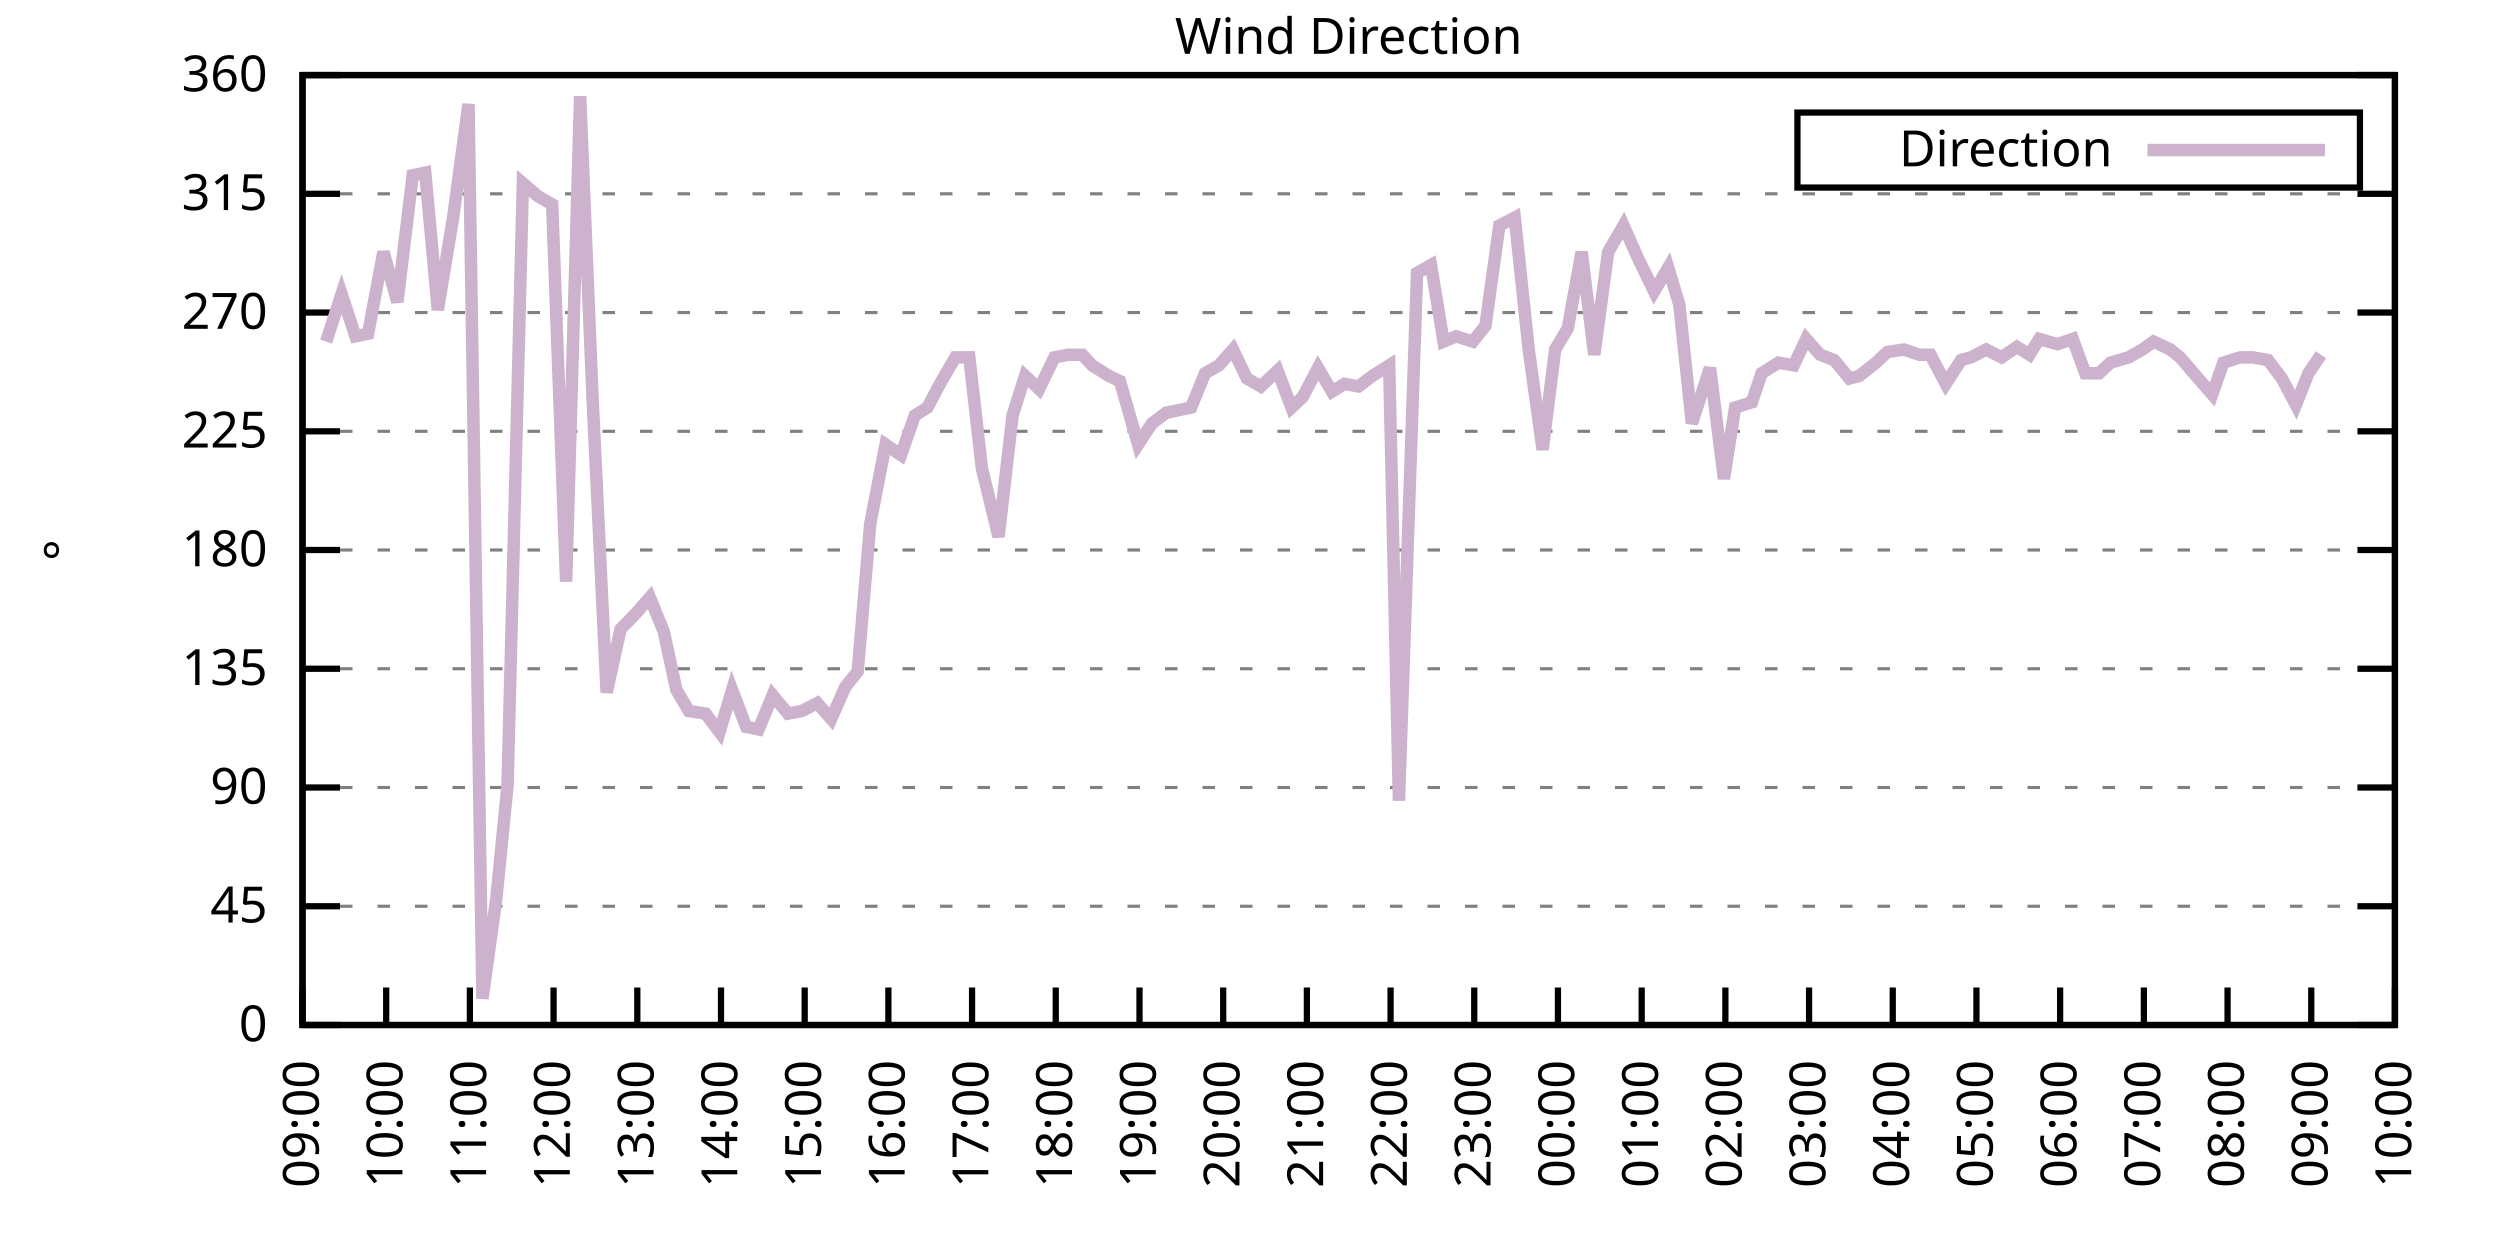
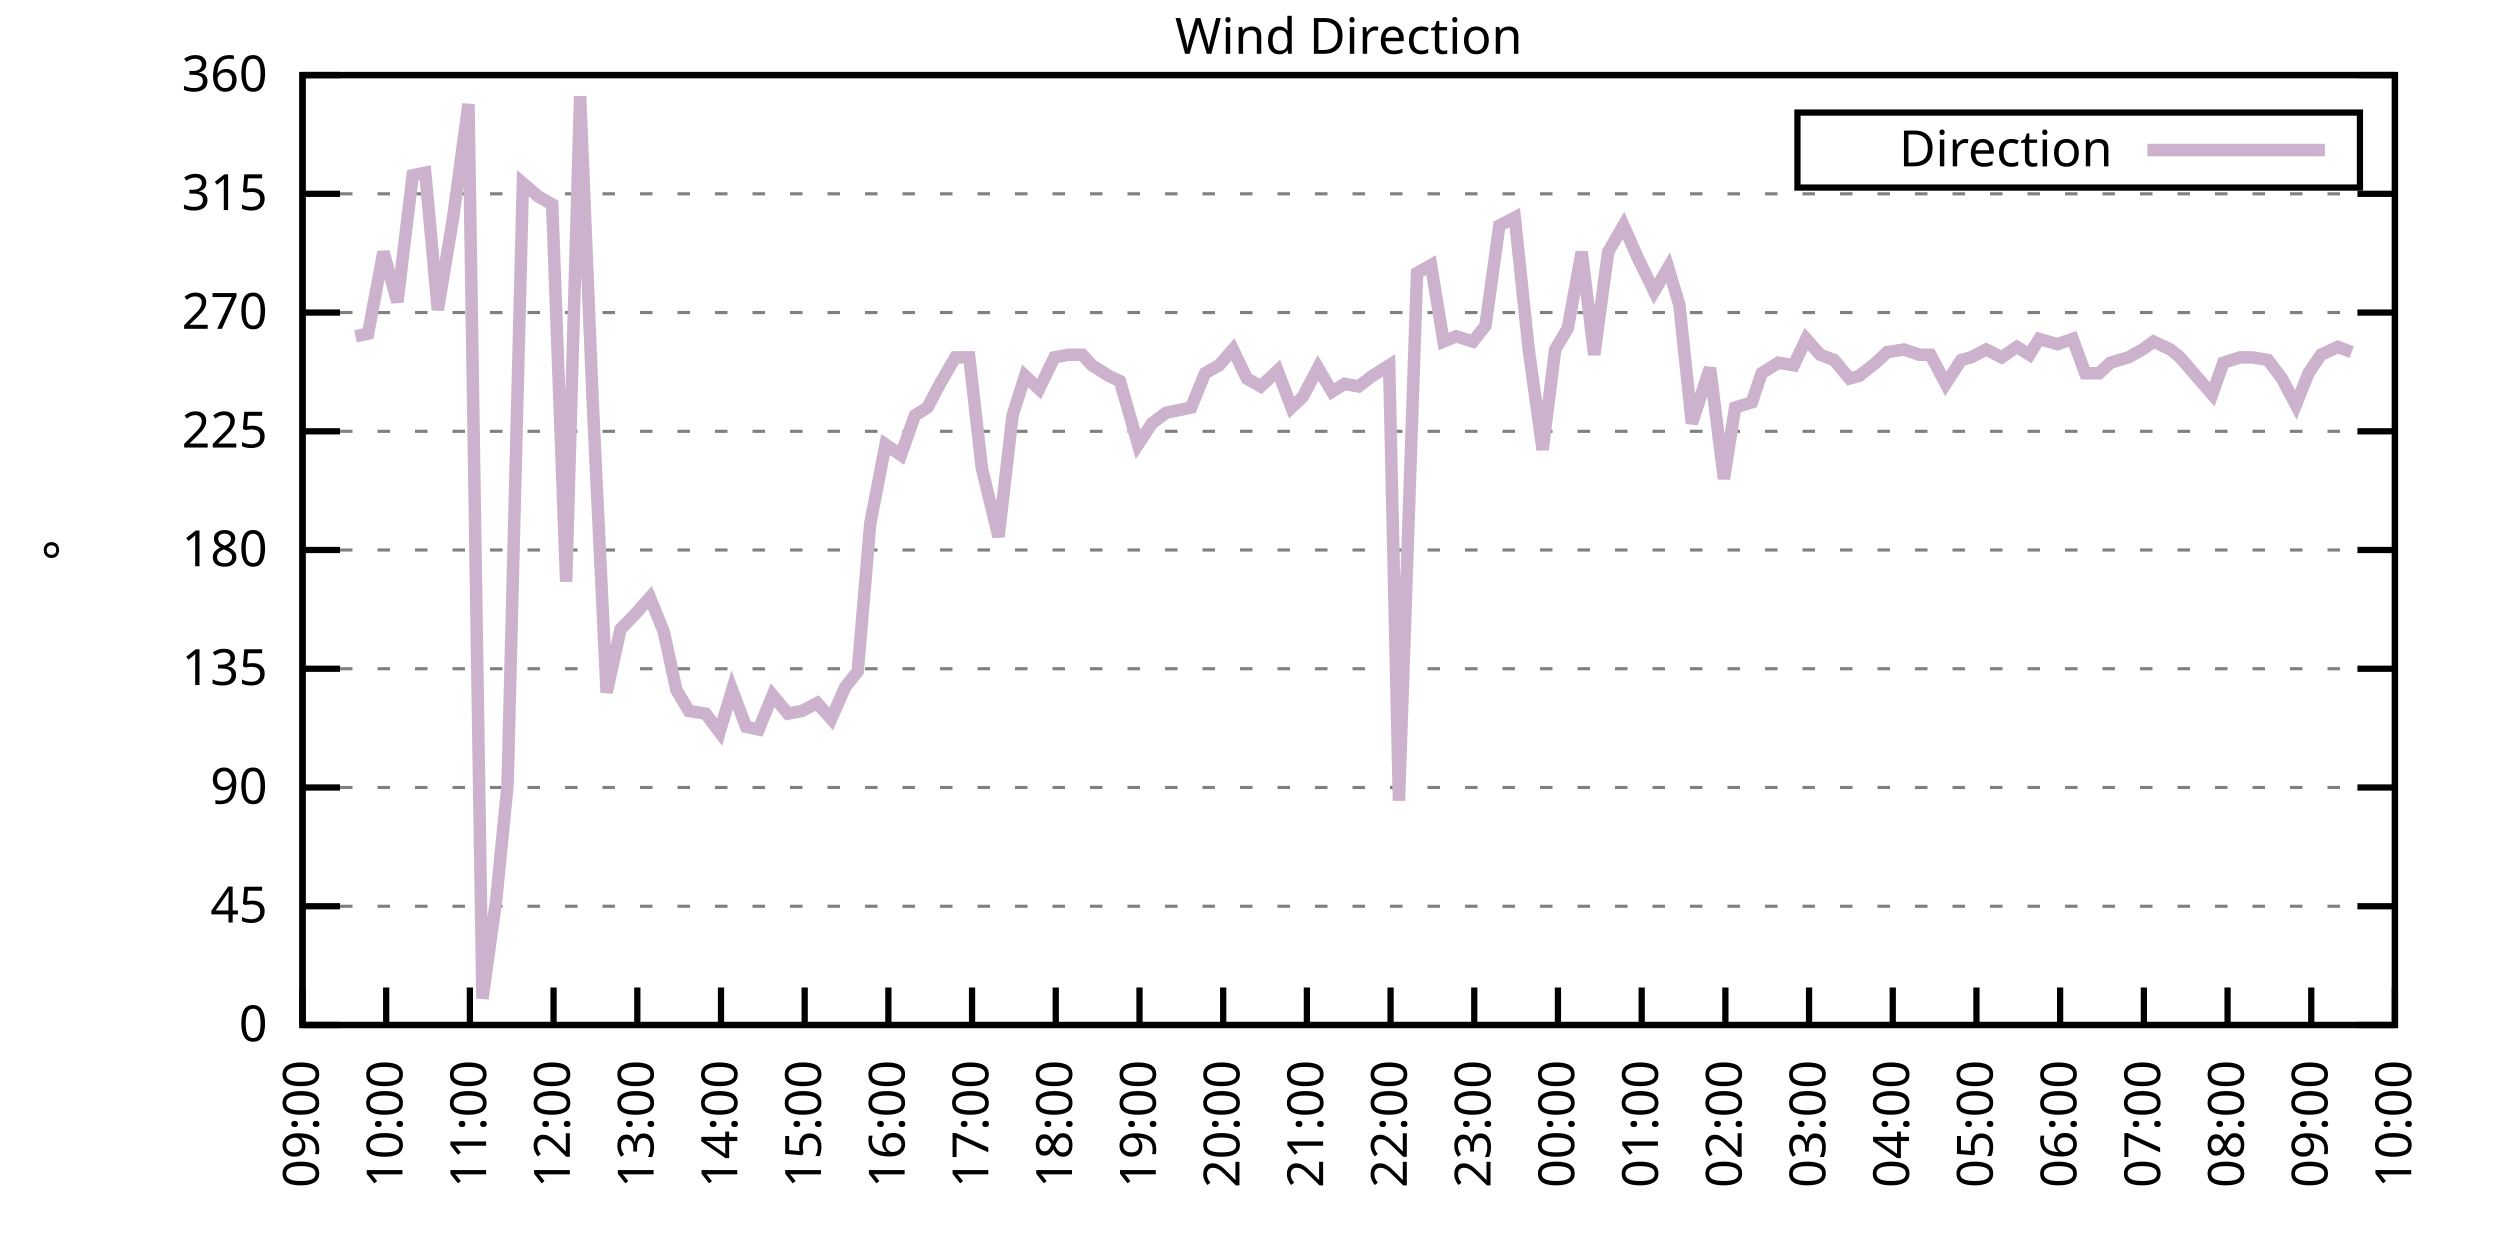
<svg xmlns="http://www.w3.org/2000/svg" xmlns:xlink="http://www.w3.org/1999/xlink" width="400" height="200" viewBox="0 0 400 200">
  <g id="gnuplot_canvas">
    <rect x="0" y="0" width="400" height="200" fill="none" />
    <defs>
      <circle id="gpDot" r="0.5" stroke-width="0.5" stroke="currentColor" />
      <path id="gpPt0" stroke-width="0.333" stroke="currentColor" d="M-1,0 h2 M0,-1 v2" />
      <path id="gpPt1" stroke-width="0.333" stroke="currentColor" d="M-1,-1 L1,1 M1,-1 L-1,1" />
      <path id="gpPt2" stroke-width="0.333" stroke="currentColor" d="M-1,0 L1,0 M0,-1 L0,1 M-1,-1 L1,1 M-1,1 L1,-1" />
      <rect id="gpPt3" stroke-width="0.333" stroke="currentColor" x="-1" y="-1" width="2" height="2" />
      <rect id="gpPt4" stroke-width="0.333" stroke="currentColor" fill="currentColor" x="-1" y="-1" width="2" height="2" />
      <circle id="gpPt5" stroke-width="0.333" stroke="currentColor" cx="0" cy="0" r="1" />
      <use xlink:href="#gpPt5" id="gpPt6" fill="currentColor" stroke="none" />
      <path id="gpPt7" stroke-width="0.333" stroke="currentColor" d="M0,-1.33 L-1.33,0.67 L1.33,0.67 z" />
      <use xlink:href="#gpPt7" id="gpPt8" fill="currentColor" stroke="none" />
      <use xlink:href="#gpPt7" id="gpPt9" stroke="currentColor" transform="rotate(180)" />
      <use xlink:href="#gpPt9" id="gpPt10" fill="currentColor" stroke="none" />
      <use xlink:href="#gpPt3" id="gpPt11" stroke="currentColor" transform="rotate(45)" />
      <use xlink:href="#gpPt11" id="gpPt12" fill="currentColor" stroke="none" />
      <path id="gpPt13" stroke-width="0.333" stroke="currentColor" d="M0,1.330 L1.265,0.411 L0.782,-1.067 L-0.782,-1.076 L-1.265,0.411 z" />
      <use xlink:href="#gpPt13" id="gpPt14" fill="currentColor" stroke="none" />
      <filter id="textbox" filterUnits="objectBoundingBox" x="0" y="0" height="1" width="1">
        <feFlood flood-color="white" flood-opacity="1" result="bgnd" />
        <feComposite in="SourceGraphic" in2="bgnd" operator="atop" />
      </filter>
      <filter id="greybox" filterUnits="objectBoundingBox" x="0" y="0" height="1" width="1">
        <feFlood flood-color="lightgrey" flood-opacity="1" result="grey" />
        <feComposite in="SourceGraphic" in2="grey" operator="atop" />
      </filter>
    </defs>
    <g fill="none" color="white" stroke="currentColor" stroke-width="1.00" stroke-linecap="butt" stroke-linejoin="miter">
</g>
    <g fill="none" color="black" stroke="currentColor" stroke-width="1.00" stroke-linecap="butt" stroke-linejoin="miter">
      <g stroke="none" shape-rendering="crispEdges">
        <polygon fill="rgb(255, 255, 255)" points="48.40,164.00 383.18,164.00 383.18,12.02 48.40,12.02 " />
      </g>
    </g>
    <g fill="none" color="black" stroke="currentColor" stroke-width="1.00" stroke-linecap="butt" stroke-linejoin="miter">
</g>
    <g fill="none" color="black" stroke="black" stroke-width="0.50" stroke-linecap="butt" stroke-linejoin="miter">
</g>
    <g fill="none" color="gray" stroke="currentColor" stroke-width="0.50" stroke-linecap="butt" stroke-linejoin="miter">
      <path stroke="gray" stroke-dasharray="2,4" class="gridline" d="M48.40,164.00 L383.19,164.00  " />
    </g>
    <g fill="none" color="gray" stroke="gray" stroke-width="1.00" stroke-linecap="butt" stroke-linejoin="miter">
</g>
    <g fill="none" color="black" stroke="currentColor" stroke-width="1.00" stroke-linecap="butt" stroke-linejoin="miter">
      <path stroke="black" d="M48.40,164.00 L54.40,164.00 M383.19,164.00 L377.19,164.00  " />
      <g transform="translate(42.80,166.60)" stroke="none" fill="black" font-family="Sans" font-size="8.00" text-anchor="end">
        <text>
          <tspan font-family="Sans"> 0</tspan>
        </text>
      </g>
    </g>
    <g fill="none" color="black" stroke="currentColor" stroke-width="1.00" stroke-linecap="butt" stroke-linejoin="miter">
</g>
    <g fill="none" color="black" stroke="black" stroke-width="0.50" stroke-linecap="butt" stroke-linejoin="miter">
</g>
    <g fill="none" color="gray" stroke="currentColor" stroke-width="0.50" stroke-linecap="butt" stroke-linejoin="miter">
      <path stroke="gray" stroke-dasharray="2,4" class="gridline" d="M48.40,145.00 L383.19,145.00  " />
    </g>
    <g fill="none" color="gray" stroke="gray" stroke-width="1.00" stroke-linecap="butt" stroke-linejoin="miter">
</g>
    <g fill="none" color="black" stroke="currentColor" stroke-width="1.00" stroke-linecap="butt" stroke-linejoin="miter">
      <path stroke="black" d="M48.40,145.00 L54.40,145.00 M383.19,145.00 L377.19,145.00  " />
      <g transform="translate(42.80,147.60)" stroke="none" fill="black" font-family="Sans" font-size="8.00" text-anchor="end">
        <text>
          <tspan font-family="Sans"> 45</tspan>
        </text>
      </g>
    </g>
    <g fill="none" color="black" stroke="currentColor" stroke-width="1.00" stroke-linecap="butt" stroke-linejoin="miter">
</g>
    <g fill="none" color="black" stroke="black" stroke-width="0.50" stroke-linecap="butt" stroke-linejoin="miter">
</g>
    <g fill="none" color="gray" stroke="currentColor" stroke-width="0.50" stroke-linecap="butt" stroke-linejoin="miter">
      <path stroke="gray" stroke-dasharray="2,4" class="gridline" d="M48.40,126.00 L383.19,126.00  " />
    </g>
    <g fill="none" color="gray" stroke="gray" stroke-width="1.00" stroke-linecap="butt" stroke-linejoin="miter">
</g>
    <g fill="none" color="black" stroke="currentColor" stroke-width="1.00" stroke-linecap="butt" stroke-linejoin="miter">
      <path stroke="black" d="M48.40,126.00 L54.40,126.00 M383.19,126.00 L377.19,126.00  " />
      <g transform="translate(42.80,128.60)" stroke="none" fill="black" font-family="Sans" font-size="8.00" text-anchor="end">
        <text>
          <tspan font-family="Sans"> 90</tspan>
        </text>
      </g>
    </g>
    <g fill="none" color="black" stroke="currentColor" stroke-width="1.00" stroke-linecap="butt" stroke-linejoin="miter">
</g>
    <g fill="none" color="black" stroke="black" stroke-width="0.50" stroke-linecap="butt" stroke-linejoin="miter">
</g>
    <g fill="none" color="gray" stroke="currentColor" stroke-width="0.50" stroke-linecap="butt" stroke-linejoin="miter">
      <path stroke="gray" stroke-dasharray="2,4" class="gridline" d="M48.40,107.00 L383.19,107.00  " />
    </g>
    <g fill="none" color="gray" stroke="gray" stroke-width="1.00" stroke-linecap="butt" stroke-linejoin="miter">
</g>
    <g fill="none" color="black" stroke="currentColor" stroke-width="1.00" stroke-linecap="butt" stroke-linejoin="miter">
      <path stroke="black" d="M48.40,107.00 L54.40,107.00 M383.19,107.00 L377.19,107.00  " />
      <g transform="translate(42.80,109.60)" stroke="none" fill="black" font-family="Sans" font-size="8.00" text-anchor="end">
        <text>
          <tspan font-family="Sans"> 135</tspan>
        </text>
      </g>
    </g>
    <g fill="none" color="black" stroke="currentColor" stroke-width="1.00" stroke-linecap="butt" stroke-linejoin="miter">
</g>
    <g fill="none" color="black" stroke="black" stroke-width="0.50" stroke-linecap="butt" stroke-linejoin="miter">
</g>
    <g fill="none" color="gray" stroke="currentColor" stroke-width="0.50" stroke-linecap="butt" stroke-linejoin="miter">
      <path stroke="gray" stroke-dasharray="2,4" class="gridline" d="M48.40,88.00 L383.19,88.00  " />
    </g>
    <g fill="none" color="gray" stroke="gray" stroke-width="1.00" stroke-linecap="butt" stroke-linejoin="miter">
</g>
    <g fill="none" color="black" stroke="currentColor" stroke-width="1.00" stroke-linecap="butt" stroke-linejoin="miter">
      <path stroke="black" d="M48.40,88.00 L54.40,88.00 M383.19,88.00 L377.19,88.00  " />
      <g transform="translate(42.80,90.60)" stroke="none" fill="black" font-family="Sans" font-size="8.00" text-anchor="end">
        <text>
          <tspan font-family="Sans"> 180</tspan>
        </text>
      </g>
    </g>
    <g fill="none" color="black" stroke="currentColor" stroke-width="1.00" stroke-linecap="butt" stroke-linejoin="miter">
</g>
    <g fill="none" color="black" stroke="black" stroke-width="0.50" stroke-linecap="butt" stroke-linejoin="miter">
</g>
    <g fill="none" color="gray" stroke="currentColor" stroke-width="0.50" stroke-linecap="butt" stroke-linejoin="miter">
      <path stroke="gray" stroke-dasharray="2,4" class="gridline" d="M48.40,69.01 L383.19,69.01  " />
    </g>
    <g fill="none" color="gray" stroke="gray" stroke-width="1.00" stroke-linecap="butt" stroke-linejoin="miter">
</g>
    <g fill="none" color="black" stroke="currentColor" stroke-width="1.00" stroke-linecap="butt" stroke-linejoin="miter">
      <path stroke="black" d="M48.40,69.01 L54.40,69.01 M383.19,69.01 L377.19,69.01  " />
      <g transform="translate(42.80,71.61)" stroke="none" fill="black" font-family="Sans" font-size="8.00" text-anchor="end">
        <text>
          <tspan font-family="Sans"> 225</tspan>
        </text>
      </g>
    </g>
    <g fill="none" color="black" stroke="currentColor" stroke-width="1.00" stroke-linecap="butt" stroke-linejoin="miter">
</g>
    <g fill="none" color="black" stroke="black" stroke-width="0.50" stroke-linecap="butt" stroke-linejoin="miter">
</g>
    <g fill="none" color="gray" stroke="currentColor" stroke-width="0.50" stroke-linecap="butt" stroke-linejoin="miter">
      <path stroke="gray" stroke-dasharray="2,4" class="gridline" d="M48.40,50.01 L383.19,50.01  " />
    </g>
    <g fill="none" color="gray" stroke="gray" stroke-width="1.00" stroke-linecap="butt" stroke-linejoin="miter">
</g>
    <g fill="none" color="black" stroke="currentColor" stroke-width="1.00" stroke-linecap="butt" stroke-linejoin="miter">
      <path stroke="black" d="M48.40,50.01 L54.40,50.01 M383.19,50.01 L377.19,50.01  " />
      <g transform="translate(42.80,52.61)" stroke="none" fill="black" font-family="Sans" font-size="8.00" text-anchor="end">
        <text>
          <tspan font-family="Sans"> 270</tspan>
        </text>
      </g>
    </g>
    <g fill="none" color="black" stroke="currentColor" stroke-width="1.00" stroke-linecap="butt" stroke-linejoin="miter">
</g>
    <g fill="none" color="black" stroke="black" stroke-width="0.50" stroke-linecap="butt" stroke-linejoin="miter">
</g>
    <g fill="none" color="gray" stroke="currentColor" stroke-width="0.50" stroke-linecap="butt" stroke-linejoin="miter">
      <path stroke="gray" stroke-dasharray="2,4" class="gridline" d="M48.40,31.01 L383.19,31.01  " />
    </g>
    <g fill="none" color="gray" stroke="gray" stroke-width="1.00" stroke-linecap="butt" stroke-linejoin="miter">
</g>
    <g fill="none" color="black" stroke="currentColor" stroke-width="1.00" stroke-linecap="butt" stroke-linejoin="miter">
      <path stroke="black" d="M48.40,31.01 L54.40,31.01 M383.19,31.01 L377.19,31.01  " />
      <g transform="translate(42.80,33.61)" stroke="none" fill="black" font-family="Sans" font-size="8.00" text-anchor="end">
        <text>
          <tspan font-family="Sans"> 315</tspan>
        </text>
      </g>
    </g>
    <g fill="none" color="black" stroke="currentColor" stroke-width="1.00" stroke-linecap="butt" stroke-linejoin="miter">
</g>
    <g fill="none" color="black" stroke="black" stroke-width="0.50" stroke-linecap="butt" stroke-linejoin="miter">
</g>
    <g fill="none" color="gray" stroke="currentColor" stroke-width="0.50" stroke-linecap="butt" stroke-linejoin="miter">
      <path stroke="gray" stroke-dasharray="2,4" class="gridline" d="M48.40,12.01 L383.19,12.01  " />
    </g>
    <g fill="none" color="gray" stroke="gray" stroke-width="1.00" stroke-linecap="butt" stroke-linejoin="miter">
</g>
    <g fill="none" color="black" stroke="currentColor" stroke-width="1.00" stroke-linecap="butt" stroke-linejoin="miter">
      <path stroke="black" d="M48.40,12.01 L54.40,12.01 M383.19,12.01 L377.19,12.01  " />
      <g transform="translate(42.80,14.61)" stroke="none" fill="black" font-family="Sans" font-size="8.00" text-anchor="end">
        <text>
          <tspan font-family="Sans"> 360</tspan>
        </text>
      </g>
    </g>
    <g fill="none" color="black" stroke="currentColor" stroke-width="1.00" stroke-linecap="butt" stroke-linejoin="miter">
      <path stroke="black" d="M48.40,164.00 L48.40,158.00  " />
      <g transform="translate(51.00,169.60) rotate(270.00)" stroke="none" fill="black" font-family="Sans" font-size="8.00" text-anchor="end">
        <text>
          <tspan font-family="Sans">09:00</tspan>
        </text>
      </g>
    </g>
    <g fill="none" color="black" stroke="currentColor" stroke-width="1.00" stroke-linecap="butt" stroke-linejoin="miter">
      <path stroke="black" d="M61.79,164.00 L61.79,158.00  " />
      <g transform="translate(64.39,169.60) rotate(270.00)" stroke="none" fill="black" font-family="Sans" font-size="8.00" text-anchor="end">
        <text>
          <tspan font-family="Sans">10:00</tspan>
        </text>
      </g>
    </g>
    <g fill="none" color="black" stroke="currentColor" stroke-width="1.00" stroke-linecap="butt" stroke-linejoin="miter">
      <path stroke="black" d="M75.18,164.00 L75.18,158.00  " />
      <g transform="translate(77.78,169.60) rotate(270.00)" stroke="none" fill="black" font-family="Sans" font-size="8.00" text-anchor="end">
        <text>
          <tspan font-family="Sans">11:00</tspan>
        </text>
      </g>
    </g>
    <g fill="none" color="black" stroke="currentColor" stroke-width="1.00" stroke-linecap="butt" stroke-linejoin="miter">
      <path stroke="black" d="M88.57,164.00 L88.57,158.00  " />
      <g transform="translate(91.17,169.60) rotate(270.00)" stroke="none" fill="black" font-family="Sans" font-size="8.00" text-anchor="end">
        <text>
          <tspan font-family="Sans">12:00</tspan>
        </text>
      </g>
    </g>
    <g fill="none" color="black" stroke="currentColor" stroke-width="1.00" stroke-linecap="butt" stroke-linejoin="miter">
      <path stroke="black" d="M101.97,164.00 L101.97,158.00  " />
      <g transform="translate(104.57,169.60) rotate(270.00)" stroke="none" fill="black" font-family="Sans" font-size="8.00" text-anchor="end">
        <text>
          <tspan font-family="Sans">13:00</tspan>
        </text>
      </g>
    </g>
    <g fill="none" color="black" stroke="currentColor" stroke-width="1.00" stroke-linecap="butt" stroke-linejoin="miter">
      <path stroke="black" d="M115.36,164.00 L115.36,158.00  " />
      <g transform="translate(117.96,169.60) rotate(270.00)" stroke="none" fill="black" font-family="Sans" font-size="8.00" text-anchor="end">
        <text>
          <tspan font-family="Sans">14:00</tspan>
        </text>
      </g>
    </g>
    <g fill="none" color="black" stroke="currentColor" stroke-width="1.00" stroke-linecap="butt" stroke-linejoin="miter">
      <path stroke="black" d="M128.75,164.00 L128.75,158.00  " />
      <g transform="translate(131.35,169.60) rotate(270.00)" stroke="none" fill="black" font-family="Sans" font-size="8.00" text-anchor="end">
        <text>
          <tspan font-family="Sans">15:00</tspan>
        </text>
      </g>
    </g>
    <g fill="none" color="black" stroke="currentColor" stroke-width="1.00" stroke-linecap="butt" stroke-linejoin="miter">
      <path stroke="black" d="M142.14,164.00 L142.14,158.00  " />
      <g transform="translate(144.74,169.60) rotate(270.00)" stroke="none" fill="black" font-family="Sans" font-size="8.00" text-anchor="end">
        <text>
          <tspan font-family="Sans">16:00</tspan>
        </text>
      </g>
    </g>
    <g fill="none" color="black" stroke="currentColor" stroke-width="1.00" stroke-linecap="butt" stroke-linejoin="miter">
      <path stroke="black" d="M155.53,164.00 L155.53,158.00  " />
      <g transform="translate(158.13,169.60) rotate(270.00)" stroke="none" fill="black" font-family="Sans" font-size="8.00" text-anchor="end">
        <text>
          <tspan font-family="Sans">17:00</tspan>
        </text>
      </g>
    </g>
    <g fill="none" color="black" stroke="currentColor" stroke-width="1.00" stroke-linecap="butt" stroke-linejoin="miter">
      <path stroke="black" d="M168.92,164.00 L168.92,158.00  " />
      <g transform="translate(171.52,169.60) rotate(270.00)" stroke="none" fill="black" font-family="Sans" font-size="8.00" text-anchor="end">
        <text>
          <tspan font-family="Sans">18:00</tspan>
        </text>
      </g>
    </g>
    <g fill="none" color="black" stroke="currentColor" stroke-width="1.00" stroke-linecap="butt" stroke-linejoin="miter">
      <path stroke="black" d="M182.32,164.00 L182.32,158.00  " />
      <g transform="translate(184.92,169.60) rotate(270.00)" stroke="none" fill="black" font-family="Sans" font-size="8.00" text-anchor="end">
        <text>
          <tspan font-family="Sans">19:00</tspan>
        </text>
      </g>
    </g>
    <g fill="none" color="black" stroke="currentColor" stroke-width="1.00" stroke-linecap="butt" stroke-linejoin="miter">
      <path stroke="black" d="M195.71,164.00 L195.71,158.00  " />
      <g transform="translate(198.31,169.60) rotate(270.00)" stroke="none" fill="black" font-family="Sans" font-size="8.00" text-anchor="end">
        <text>
          <tspan font-family="Sans">20:00</tspan>
        </text>
      </g>
    </g>
    <g fill="none" color="black" stroke="currentColor" stroke-width="1.00" stroke-linecap="butt" stroke-linejoin="miter">
      <path stroke="black" d="M209.10,164.00 L209.10,158.00  " />
      <g transform="translate(211.70,169.60) rotate(270.00)" stroke="none" fill="black" font-family="Sans" font-size="8.00" text-anchor="end">
        <text>
          <tspan font-family="Sans">21:00</tspan>
        </text>
      </g>
    </g>
    <g fill="none" color="black" stroke="currentColor" stroke-width="1.00" stroke-linecap="butt" stroke-linejoin="miter">
      <path stroke="black" d="M222.49,164.00 L222.49,158.00  " />
      <g transform="translate(225.09,169.60) rotate(270.00)" stroke="none" fill="black" font-family="Sans" font-size="8.00" text-anchor="end">
        <text>
          <tspan font-family="Sans">22:00</tspan>
        </text>
      </g>
    </g>
    <g fill="none" color="black" stroke="currentColor" stroke-width="1.00" stroke-linecap="butt" stroke-linejoin="miter">
      <path stroke="black" d="M235.88,164.00 L235.88,158.00  " />
      <g transform="translate(238.48,169.60) rotate(270.00)" stroke="none" fill="black" font-family="Sans" font-size="8.00" text-anchor="end">
        <text>
          <tspan font-family="Sans">23:00</tspan>
        </text>
      </g>
    </g>
    <g fill="none" color="black" stroke="currentColor" stroke-width="1.00" stroke-linecap="butt" stroke-linejoin="miter">
      <path stroke="black" d="M249.27,164.00 L249.27,158.00  " />
      <g transform="translate(251.87,169.60) rotate(270.00)" stroke="none" fill="black" font-family="Sans" font-size="8.00" text-anchor="end">
        <text>
          <tspan font-family="Sans">00:00</tspan>
        </text>
      </g>
    </g>
    <g fill="none" color="black" stroke="currentColor" stroke-width="1.00" stroke-linecap="butt" stroke-linejoin="miter">
      <path stroke="black" d="M262.67,164.00 L262.67,158.00  " />
      <g transform="translate(265.27,169.60) rotate(270.00)" stroke="none" fill="black" font-family="Sans" font-size="8.00" text-anchor="end">
        <text>
          <tspan font-family="Sans">01:00</tspan>
        </text>
      </g>
    </g>
    <g fill="none" color="black" stroke="currentColor" stroke-width="1.00" stroke-linecap="butt" stroke-linejoin="miter">
      <path stroke="black" d="M276.06,164.00 L276.06,158.00  " />
      <g transform="translate(278.66,169.60) rotate(270.00)" stroke="none" fill="black" font-family="Sans" font-size="8.00" text-anchor="end">
        <text>
          <tspan font-family="Sans">02:00</tspan>
        </text>
      </g>
    </g>
    <g fill="none" color="black" stroke="currentColor" stroke-width="1.00" stroke-linecap="butt" stroke-linejoin="miter">
      <path stroke="black" d="M289.45,164.00 L289.45,158.00  " />
      <g transform="translate(292.05,169.60) rotate(270.00)" stroke="none" fill="black" font-family="Sans" font-size="8.00" text-anchor="end">
        <text>
          <tspan font-family="Sans">03:00</tspan>
        </text>
      </g>
    </g>
    <g fill="none" color="black" stroke="currentColor" stroke-width="1.00" stroke-linecap="butt" stroke-linejoin="miter">
      <path stroke="black" d="M302.84,164.00 L302.84,158.00  " />
      <g transform="translate(305.44,169.60) rotate(270.00)" stroke="none" fill="black" font-family="Sans" font-size="8.00" text-anchor="end">
        <text>
          <tspan font-family="Sans">04:00</tspan>
        </text>
      </g>
    </g>
    <g fill="none" color="black" stroke="currentColor" stroke-width="1.00" stroke-linecap="butt" stroke-linejoin="miter">
      <path stroke="black" d="M316.23,164.00 L316.23,158.00  " />
      <g transform="translate(318.83,169.60) rotate(270.00)" stroke="none" fill="black" font-family="Sans" font-size="8.00" text-anchor="end">
        <text>
          <tspan font-family="Sans">05:00</tspan>
        </text>
      </g>
    </g>
    <g fill="none" color="black" stroke="currentColor" stroke-width="1.00" stroke-linecap="butt" stroke-linejoin="miter">
      <path stroke="black" d="M329.62,164.00 L329.62,158.00  " />
      <g transform="translate(332.22,169.60) rotate(270.00)" stroke="none" fill="black" font-family="Sans" font-size="8.00" text-anchor="end">
        <text>
          <tspan font-family="Sans">06:00</tspan>
        </text>
      </g>
    </g>
    <g fill="none" color="black" stroke="currentColor" stroke-width="1.00" stroke-linecap="butt" stroke-linejoin="miter">
      <path stroke="black" d="M343.02,164.00 L343.02,158.00  " />
      <g transform="translate(345.62,169.60) rotate(270.00)" stroke="none" fill="black" font-family="Sans" font-size="8.00" text-anchor="end">
        <text>
          <tspan font-family="Sans">07:00</tspan>
        </text>
      </g>
    </g>
    <g fill="none" color="black" stroke="currentColor" stroke-width="1.00" stroke-linecap="butt" stroke-linejoin="miter">
      <path stroke="black" d="M356.41,164.00 L356.41,158.00  " />
      <g transform="translate(359.01,169.60) rotate(270.00)" stroke="none" fill="black" font-family="Sans" font-size="8.00" text-anchor="end">
        <text>
          <tspan font-family="Sans">08:00</tspan>
        </text>
      </g>
    </g>
    <g fill="none" color="black" stroke="currentColor" stroke-width="1.00" stroke-linecap="butt" stroke-linejoin="miter">
      <path stroke="black" d="M369.80,164.00 L369.80,158.00  " />
      <g transform="translate(372.40,169.60) rotate(270.00)" stroke="none" fill="black" font-family="Sans" font-size="8.00" text-anchor="end">
        <text>
          <tspan font-family="Sans">09:00</tspan>
        </text>
      </g>
    </g>
    <g fill="none" color="black" stroke="currentColor" stroke-width="1.00" stroke-linecap="butt" stroke-linejoin="miter">
      <path stroke="black" d="M383.19,164.00 L383.19,158.00  " />
      <g transform="translate(385.79,169.60) rotate(270.00)" stroke="none" fill="black" font-family="Sans" font-size="8.00" text-anchor="end">
        <text>
          <tspan font-family="Sans">10:00</tspan>
        </text>
      </g>
    </g>
    <g fill="none" color="black" stroke="currentColor" stroke-width="1.00" stroke-linecap="butt" stroke-linejoin="miter">
</g>
    <g fill="none" color="black" stroke="currentColor" stroke-width="1.00" stroke-linecap="butt" stroke-linejoin="miter">
      <path stroke="black" d="M48.40,12.01 L48.40,164.00 L383.19,164.00 L383.19,12.01 L48.40,12.01 Z  " />
    </g>
    <g fill="none" color="black" stroke="currentColor" stroke-width="1.00" stroke-linecap="butt" stroke-linejoin="miter">
</g>
    <g fill="none" color="black" stroke="currentColor" stroke-width="1.00" stroke-linecap="butt" stroke-linejoin="miter">
      <path stroke="black" d="M287.59,30.01 L287.59,18.01 L377.59,18.01 L377.59,30.01 L287.59,30.01 Z  " />
    </g>
    <g id="Wind_direction_plot_1">
      <g fill="none" color="white" stroke="black" stroke-width="2.00" stroke-linecap="butt" stroke-linejoin="miter">
</g>
      <g fill="none" color="black" stroke="currentColor" stroke-width="2.00" stroke-linecap="butt" stroke-linejoin="miter">
        <g transform="translate(337.99,26.61)" stroke="none" fill="black" font-family="Sans" font-size="8.00" text-anchor="end">
          <text>
            <tspan font-family="Sans">Direction</tspan>
          </text>
        </g>
      </g>
      <g fill="none" color="black" stroke="currentColor" stroke-width="2.00" stroke-linecap="butt" stroke-linejoin="miter">
-         <path stroke="rgb(204, 178, 204)" d="M343.59,24.01 L371.99,24.01 M52.19,54.65 L54.65,47.05 L56.88,53.81 L58.89,53.39 L61.35,40.30 L63.58,48.32   L66.03,28.05 L68.04,27.63 L70.05,49.59 L72.50,34.81 L74.96,16.65 L77.19,159.78 L79.42,143.73 L81.21,125.58   L83.66,29.32 L86.12,31.43 L88.35,32.70 L90.58,93.07 L92.82,15.39 L94.82,63.94 L97.06,110.80 L99.29,100.67   L101.74,98.14 L103.98,95.60 L106.21,101.09 L108.22,110.38 L110.22,113.76 L112.90,114.18 L115.13,117.14 L117.14,110.38   L119.38,116.29 L121.38,116.71 L123.62,111.23 L126.07,114.18 L128.30,113.76 L130.76,112.49 L132.99,115.03 L135.22,109.96   L137.23,107.43 L139.24,83.78 L141.69,71.12 L144.15,72.81 L146.38,66.47 L148.39,65.21 L150.40,61.41 L152.85,57.18   L155.09,57.18 L157.10,74.92 L159.77,85.89 L162.01,66.47 L164.01,60.14 L166.25,62.25 L168.70,57.18 L170.93,56.76   L173.17,56.76 L174.73,58.45 L177.41,60.14 L179.19,60.98 L182.09,71.12 L184.32,67.74 L186.56,66.05 L188.57,65.63   L190.57,65.21 L192.81,59.72 L195.04,58.45 L197.27,55.92 L199.50,60.56 L201.73,61.83 L204.41,59.30 L206.64,65.21   L208.43,63.52 L210.88,58.87 L213.12,62.67 L215.13,61.41 L217.36,61.83 L219.59,60.14 L222.27,58.45 L223.83,128.11   L226.73,43.67 L228.96,42.41 L230.97,54.65 L232.98,53.81 L235.66,54.65 L237.67,52.12 L239.90,36.08 L242.36,34.81   L244.59,55.92 L246.82,71.96 L248.83,55.92 L250.84,52.54 L253.07,40.30 L255.08,56.76 L257.31,40.30 L259.76,36.08   L262.00,41.14 L264.67,46.63 L266.91,42.83 L268.69,48.74 L270.70,67.74 L273.60,58.87 L275.83,76.61 L277.62,65.21   L280.30,64.36 L281.86,59.72 L284.54,58.03 L286.99,58.45 L289.00,54.23 L291.23,56.76 L293.47,57.61 L295.92,60.56   L297.48,60.14 L300.16,58.03 L301.95,56.34 L304.63,55.92 L307.08,56.76 L308.87,56.76 L311.32,61.41 L313.78,57.61   L315.34,57.18 L317.79,55.92 L320.25,57.18 L322.70,55.50 L324.71,56.76 L326.28,54.23 L329.18,55.07 L331.63,54.23   L333.64,59.72 L335.87,59.72 L337.66,58.03 L340.56,57.18 L342.79,55.92 L344.58,54.65 L347.26,55.92 L348.82,57.18   L351.72,60.56 L353.95,63.10 L355.74,58.03 L358.42,57.18 L360.42,57.18 L362.88,57.61 L365.11,60.56 L367.34,64.78   L369.35,59.72 L371.36,56.76  " />
+         <path stroke="rgb(204, 178, 204)" d="M343.59,24.01 L371.99,24.01 M56.88,53.81 L58.89,53.39 L61.35,40.30 L63.58,48.32 L66.03,28.05 L68.04,27.63   L70.05,49.59 L72.50,34.81 L74.96,16.65 L77.19,159.78 L79.42,143.73 L81.21,125.58 L83.66,29.32 L86.12,31.43   L88.35,32.70 L90.58,93.07 L92.82,15.39 L94.82,63.94 L97.06,110.80 L99.29,100.67 L101.74,98.14 L103.98,95.60   L106.21,101.09 L108.22,110.38 L110.22,113.76 L112.90,114.18 L115.13,117.14 L117.14,110.38 L119.38,116.29 L121.38,116.71   L123.62,111.23 L126.07,114.18 L128.30,113.76 L130.76,112.49 L132.99,115.03 L135.22,109.96 L137.23,107.43 L139.24,83.78   L141.69,71.12 L144.15,72.81 L146.38,66.47 L148.39,65.21 L150.40,61.41 L152.85,57.18 L155.09,57.18 L157.10,74.92   L159.77,85.89 L162.01,66.47 L164.01,60.14 L166.25,62.25 L168.70,57.18 L170.93,56.76 L173.17,56.76 L174.73,58.45   L177.41,60.14 L179.19,60.98 L182.09,71.12 L184.32,67.74 L186.56,66.05 L188.57,65.63 L190.57,65.21 L192.81,59.72   L195.04,58.45 L197.27,55.92 L199.50,60.56 L201.73,61.83 L204.41,59.30 L206.64,65.21 L208.43,63.52 L210.88,58.87   L213.12,62.67 L215.13,61.41 L217.36,61.83 L219.59,60.14 L222.27,58.45 L223.83,128.11 L226.73,43.67 L228.96,42.41   L230.97,54.65 L232.98,53.81 L235.66,54.65 L237.67,52.12 L239.90,36.08 L242.36,34.81 L244.59,55.92 L246.82,71.96   L248.83,55.92 L250.84,52.54 L253.07,40.30 L255.08,56.76 L257.31,40.30 L259.76,36.08 L262.00,41.14 L264.67,46.63   L266.91,42.83 L268.69,48.74 L270.70,67.74 L273.60,58.87 L275.83,76.61 L277.62,65.21 L280.30,64.36 L281.86,59.72   L284.54,58.03 L286.99,58.45 L289.00,54.23 L291.23,56.76 L293.47,57.61 L295.92,60.56 L297.48,60.14 L300.16,58.03   L301.95,56.34 L304.63,55.92 L307.08,56.76 L308.87,56.76 L311.32,61.41 L313.78,57.61 L315.34,57.18 L317.79,55.92   L320.25,57.18 L322.70,55.50 L324.71,56.76 L326.28,54.23 L329.18,55.07 L331.63,54.23 L333.64,59.72 L335.87,59.72   L337.66,58.03 L340.56,57.18 L342.79,55.92 L344.58,54.65 L347.26,55.92 L348.82,57.18 L351.72,60.56 L353.95,63.10   L355.74,58.03 L358.42,57.18 L360.42,57.18 L362.88,57.61 L365.11,60.56 L367.34,64.78 L369.35,59.72 L371.36,56.76   L374.04,55.50 L376.27,56.34  " />
      </g>
    </g>
    <g fill="none" color="black" stroke="currentColor" stroke-width="2.00" stroke-linecap="butt" stroke-linejoin="miter">
</g>
    <g fill="none" color="black" stroke="black" stroke-width="1.00" stroke-linecap="butt" stroke-linejoin="miter">
</g>
    <g fill="none" color="black" stroke="currentColor" stroke-width="1.00" stroke-linecap="butt" stroke-linejoin="miter">
      <path stroke="black" d="M48.40,12.01 L48.40,164.00 L383.19,164.00 L383.19,12.01 L48.40,12.01 Z  " />
      <g transform="translate(12.80,88.01) rotate(270.00)" stroke="none" fill="black" font-family="Sans" font-size="8.00" text-anchor="middle">
        <text>
          <tspan font-family="Sans">°</tspan>
        </text>
      </g>
    </g>
    <g fill="none" color="black" stroke="currentColor" stroke-width="1.00" stroke-linecap="butt" stroke-linejoin="miter">
</g>
    <g fill="none" color="black" stroke="currentColor" stroke-width="1.00" stroke-linecap="butt" stroke-linejoin="miter">
      <g transform="translate(215.79,8.61)" stroke="none" fill="black" font-family="Sans" font-size="8.00" text-anchor="middle">
        <text>
          <tspan font-family="Sans">Wind Direction</tspan>
        </text>
      </g>
    </g>
    <g fill="none" color="black" stroke="currentColor" stroke-width="1.00" stroke-linecap="butt" stroke-linejoin="miter">
</g>
  </g>
</svg>
